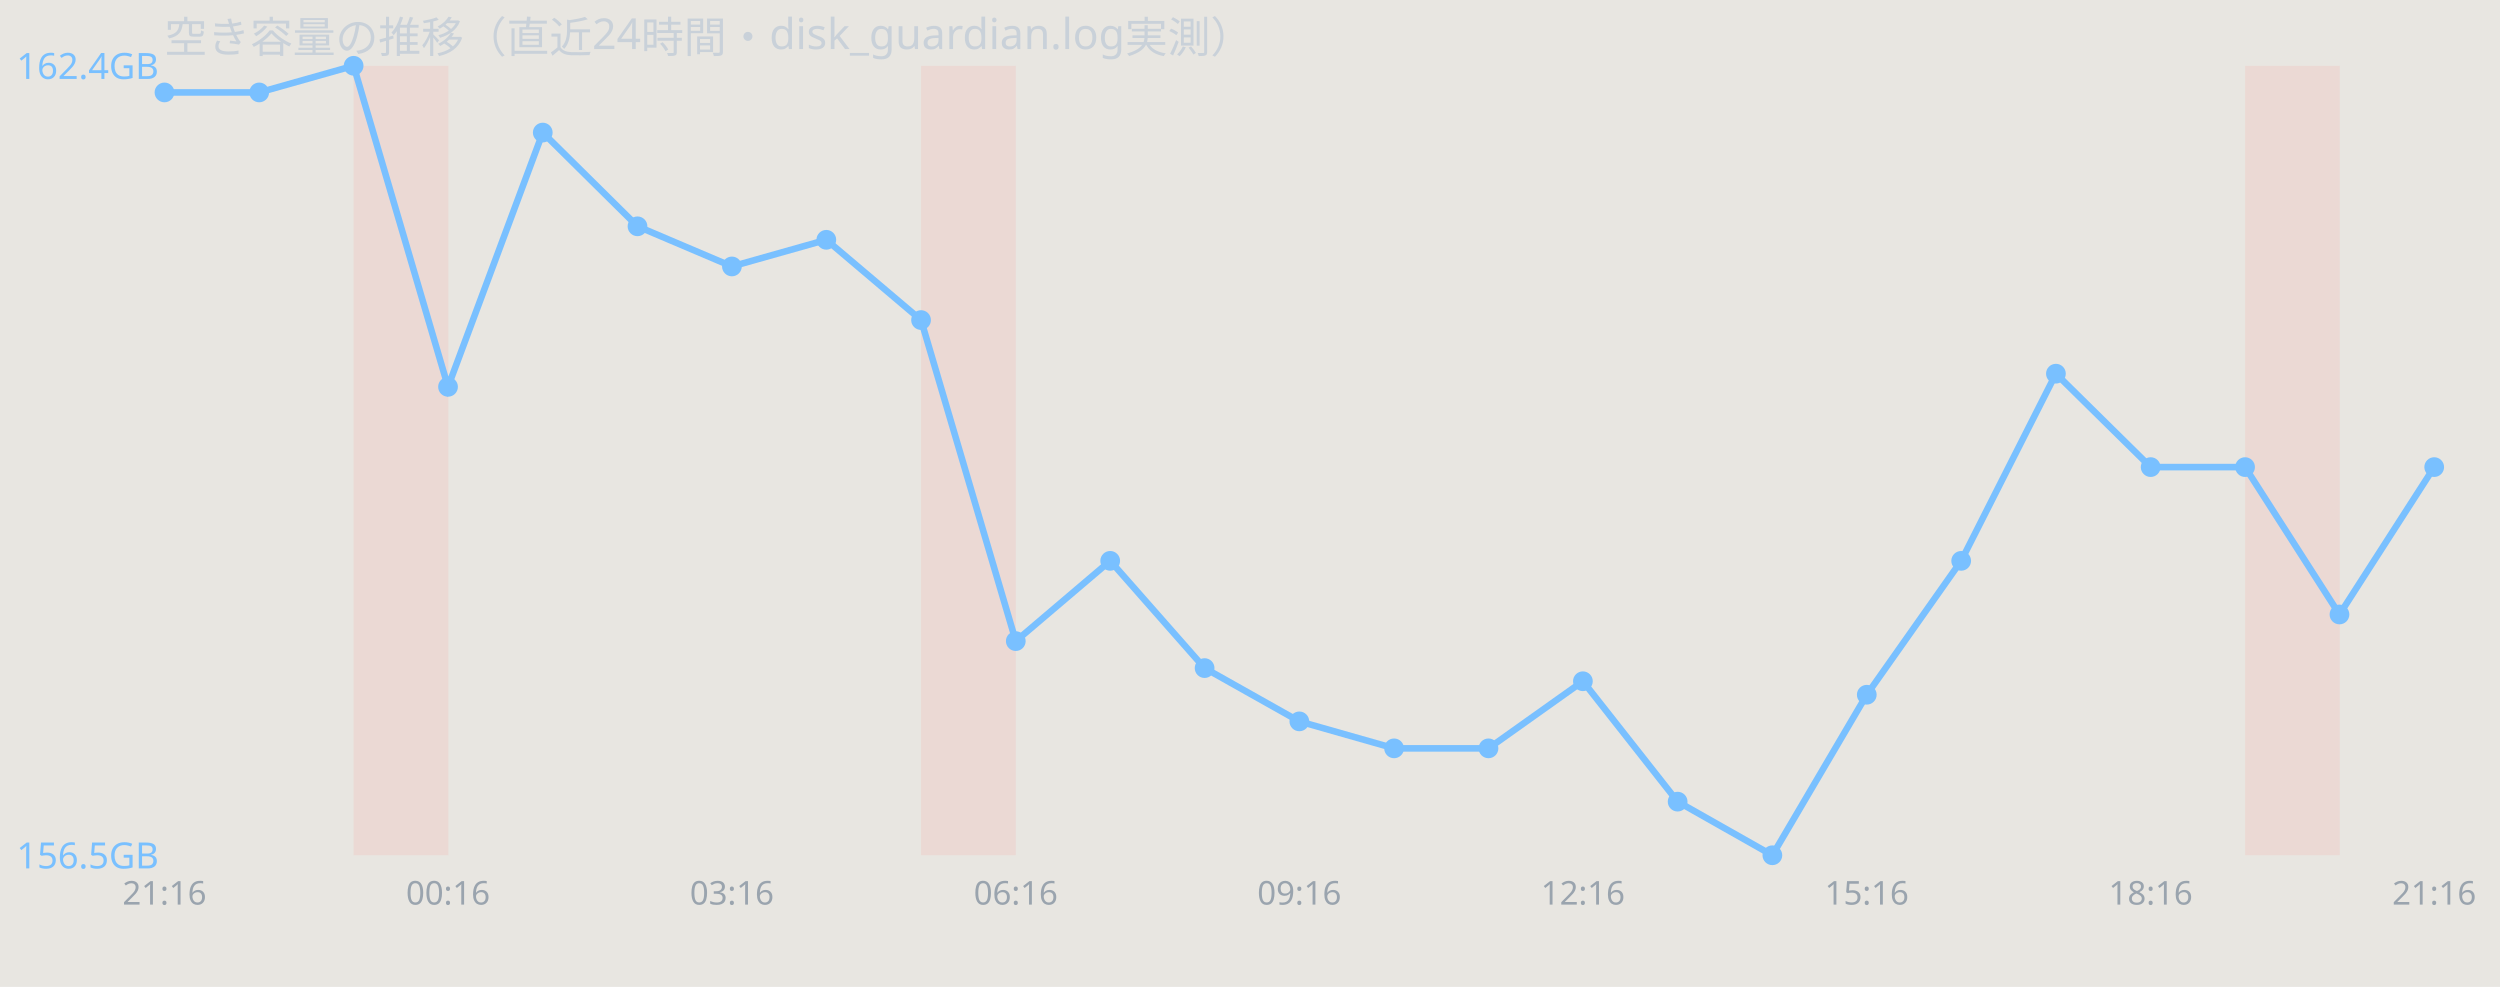
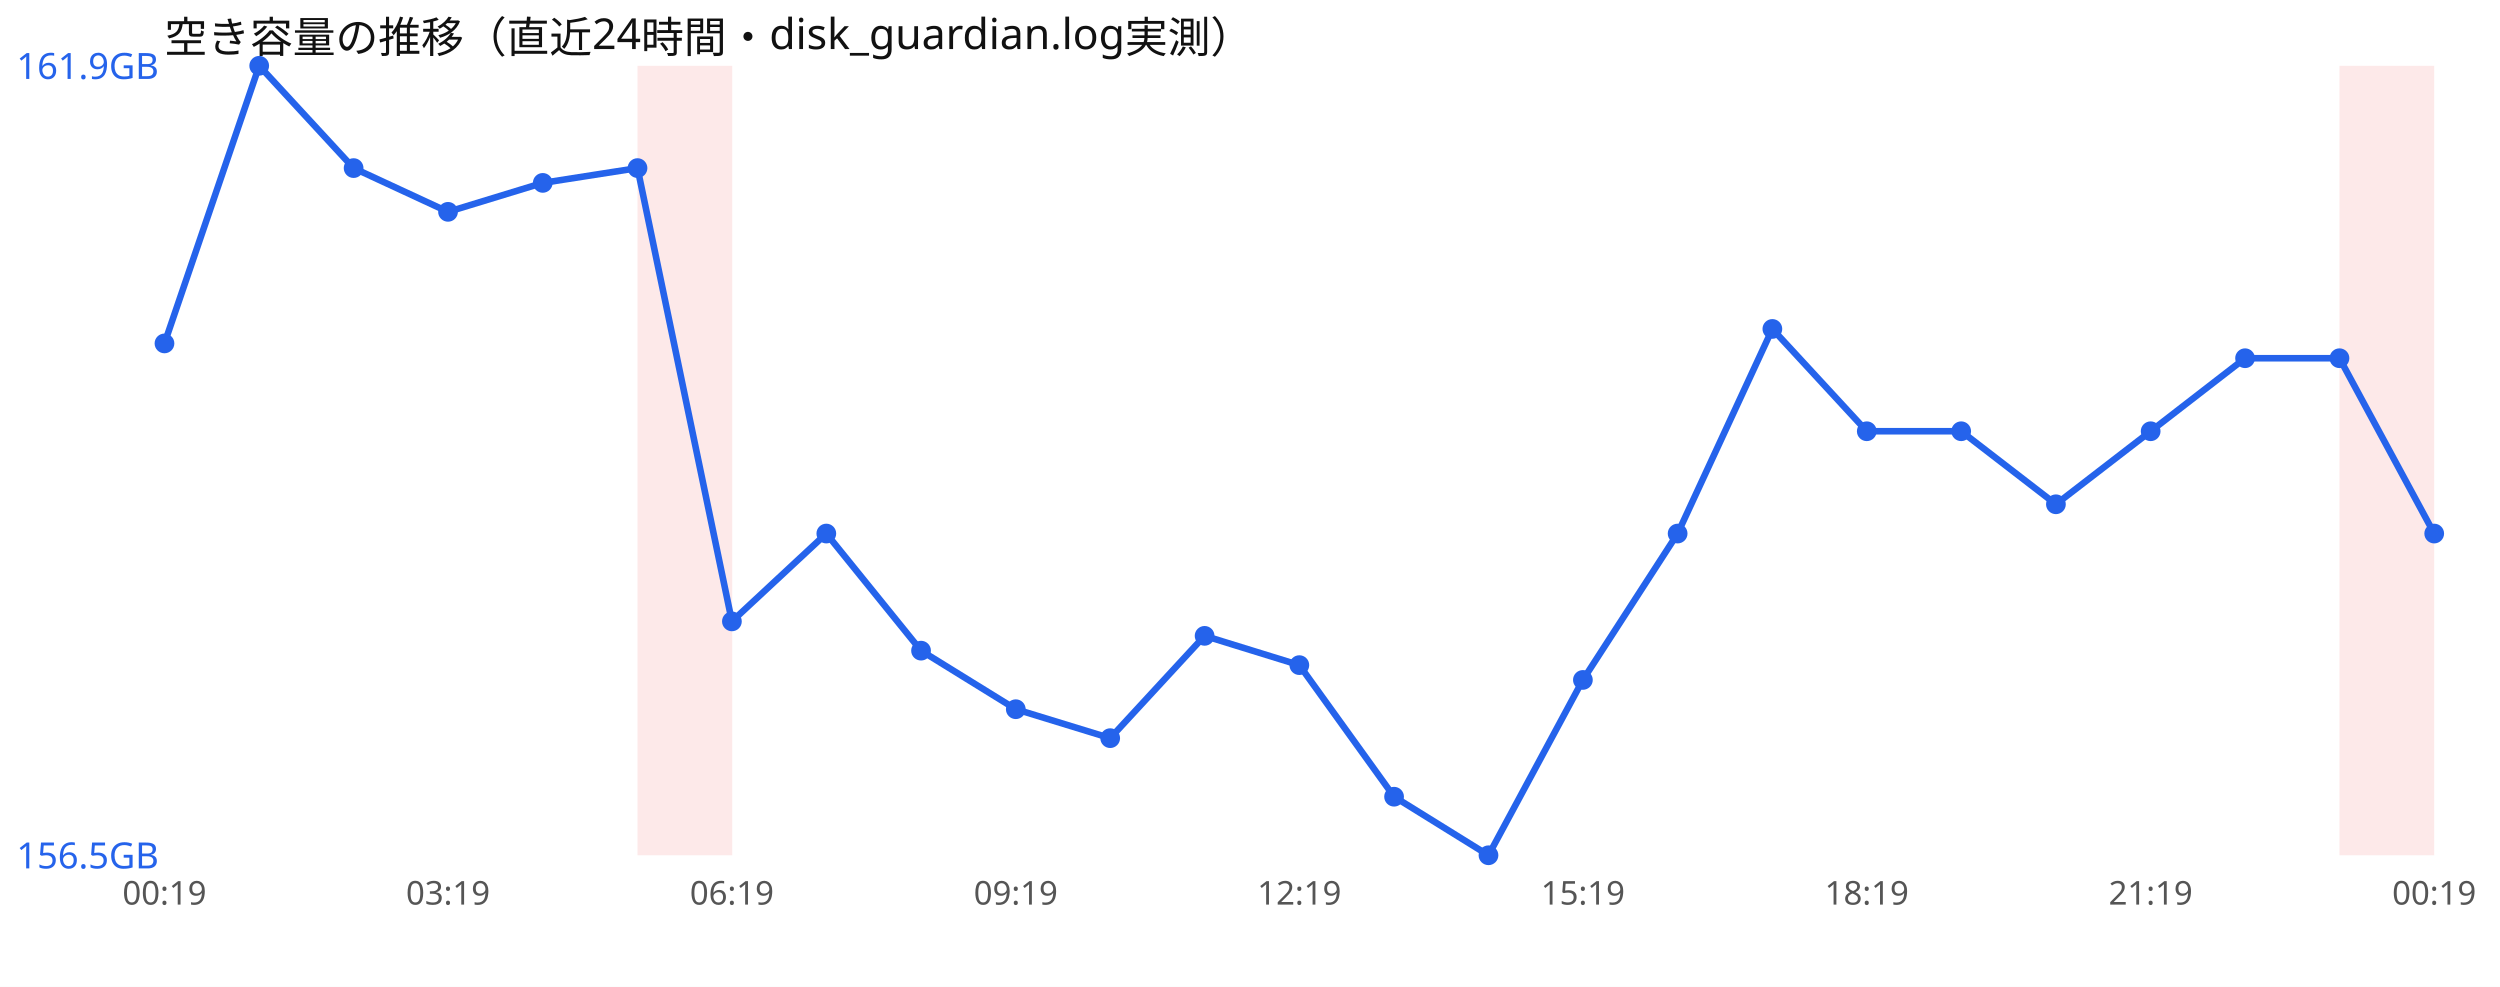
<svg xmlns="http://www.w3.org/2000/svg" width="760" height="300" viewBox="0 0 760 300" font-family="sans-serif">
-   <rect width="760" height="300" fill="#e8e6e1" />
-   <text x="50" y="16" font-size="13" fill="#c9d1d9">空き容量の推移（直近24時間・disk_guardian.log実測）</text>
-   <rect x="107.5" y="20" width="28.8" height="240" fill="#ff7b72" opacity="0.12" />
-   <rect x="280.0" y="20" width="28.8" height="240" fill="#ff7b72" opacity="0.12" />
-   <rect x="682.5" y="20" width="28.8" height="240" fill="#ff7b72" opacity="0.12" />
-   <polyline points="50.0,28.1 78.8,28.1 107.5,20.0 136.2,117.6 165.0,40.3 193.8,68.8 222.5,81.0 251.2,72.9 280.0,97.3 308.8,194.9 337.5,170.5 366.2,203.1 395.0,219.3 423.8,227.5 452.5,227.5 481.2,207.1 510.0,243.7 538.8,260.0 567.5,211.2 596.2,170.5 625.0,113.6 653.8,142.0 682.5,142.0 711.2,186.8 740.0,142.0" fill="none" stroke="#79c0ff" stroke-width="2" />
-   <circle cx="50.0" cy="28.1" r="3" fill="#79c0ff" />
-   <circle cx="78.8" cy="28.1" r="3" fill="#79c0ff" />
-   <circle cx="107.5" cy="20.0" r="3" fill="#79c0ff" />
-   <circle cx="136.2" cy="117.6" r="3" fill="#79c0ff" />
-   <circle cx="165.0" cy="40.3" r="3" fill="#79c0ff" />
-   <circle cx="193.8" cy="68.8" r="3" fill="#79c0ff" />
-   <circle cx="222.5" cy="81.0" r="3" fill="#79c0ff" />
-   <circle cx="251.2" cy="72.9" r="3" fill="#79c0ff" />
-   <circle cx="280.0" cy="97.3" r="3" fill="#79c0ff" />
-   <circle cx="308.8" cy="194.9" r="3" fill="#79c0ff" />
-   <circle cx="337.5" cy="170.5" r="3" fill="#79c0ff" />
-   <circle cx="366.2" cy="203.1" r="3" fill="#79c0ff" />
-   <circle cx="395.0" cy="219.3" r="3" fill="#79c0ff" />
-   <circle cx="423.8" cy="227.5" r="3" fill="#79c0ff" />
-   <circle cx="452.5" cy="227.5" r="3" fill="#79c0ff" />
-   <circle cx="481.2" cy="207.1" r="3" fill="#79c0ff" />
-   <circle cx="510.0" cy="243.7" r="3" fill="#79c0ff" />
-   <circle cx="538.8" cy="260.0" r="3" fill="#79c0ff" />
-   <circle cx="567.5" cy="211.2" r="3" fill="#79c0ff" />
-   <circle cx="596.2" cy="170.5" r="3" fill="#79c0ff" />
-   <circle cx="625.0" cy="113.6" r="3" fill="#79c0ff" />
-   <circle cx="653.8" cy="142.0" r="3" fill="#79c0ff" />
-   <circle cx="682.5" cy="142.0" r="3" fill="#79c0ff" />
-   <circle cx="711.2" cy="186.8" r="3" fill="#79c0ff" />
-   <circle cx="740.0" cy="142.0" r="3" fill="#79c0ff" />
-   <text x="5" y="24.0" font-size="11" fill="#79c0ff">162.4GB</text>
-   <text x="5" y="264.0" font-size="11" fill="#79c0ff">156.5GB</text>
-   <text x="50.0" y="275" font-size="10" fill="#9aa4ae" text-anchor="middle">21:16</text>
-   <text x="136.2" y="275" font-size="10" fill="#9aa4ae" text-anchor="middle">00:16</text>
-   <text x="222.5" y="275" font-size="10" fill="#9aa4ae" text-anchor="middle">03:16</text>
-   <text x="308.8" y="275" font-size="10" fill="#9aa4ae" text-anchor="middle">06:16</text>
-   <text x="395.0" y="275" font-size="10" fill="#9aa4ae" text-anchor="middle">09:16</text>
-   <text x="481.2" y="275" font-size="10" fill="#9aa4ae" text-anchor="middle">12:16</text>
-   <text x="567.5" y="275" font-size="10" fill="#9aa4ae" text-anchor="middle">15:16</text>
-   <text x="653.8" y="275" font-size="10" fill="#9aa4ae" text-anchor="middle">18:16</text>
-   <text x="740.0" y="275" font-size="10" fill="#9aa4ae" text-anchor="middle">21:16</text>
+   <rect width="760" height="300" fill="#ffffff" />
+   <text x="50" y="16" font-size="13" fill="#111">空き容量の推移（直近24時間・disk_guardian.log実測）</text>
+   <rect x="193.8" y="20" width="28.8" height="240" fill="#ef4444" opacity="0.12" />
+   <rect x="711.2" y="20" width="28.8" height="240" fill="#ef4444" opacity="0.12" />
+   <polyline points="50.0,104.4 78.8,20.0 107.5,51.1 136.2,64.4 165.0,55.6 193.8,51.1 222.5,188.9 251.2,162.2 280.0,197.8 308.8,215.6 337.5,224.4 366.2,193.3 395.0,202.2 423.8,242.2 452.5,260.0 481.2,206.7 510.0,162.2 538.8,100.0 567.5,131.1 596.2,131.1 625.0,153.3 653.8,131.1 682.5,108.9 711.2,108.9 740.0,162.2" fill="none" stroke="#2563eb" stroke-width="2" />
+   <circle cx="50.0" cy="104.4" r="3" fill="#2563eb" />
+   <circle cx="78.8" cy="20.0" r="3" fill="#2563eb" />
+   <circle cx="107.5" cy="51.1" r="3" fill="#2563eb" />
+   <circle cx="136.2" cy="64.4" r="3" fill="#2563eb" />
+   <circle cx="165.0" cy="55.6" r="3" fill="#2563eb" />
+   <circle cx="193.8" cy="51.1" r="3" fill="#2563eb" />
+   <circle cx="222.5" cy="188.9" r="3" fill="#2563eb" />
+   <circle cx="251.2" cy="162.2" r="3" fill="#2563eb" />
+   <circle cx="280.0" cy="197.8" r="3" fill="#2563eb" />
+   <circle cx="308.8" cy="215.6" r="3" fill="#2563eb" />
+   <circle cx="337.5" cy="224.4" r="3" fill="#2563eb" />
+   <circle cx="366.2" cy="193.3" r="3" fill="#2563eb" />
+   <circle cx="395.0" cy="202.2" r="3" fill="#2563eb" />
+   <circle cx="423.8" cy="242.2" r="3" fill="#2563eb" />
+   <circle cx="452.5" cy="260.0" r="3" fill="#2563eb" />
+   <circle cx="481.2" cy="206.7" r="3" fill="#2563eb" />
+   <circle cx="510.0" cy="162.2" r="3" fill="#2563eb" />
+   <circle cx="538.8" cy="100.0" r="3" fill="#2563eb" />
+   <circle cx="567.5" cy="131.1" r="3" fill="#2563eb" />
+   <circle cx="596.2" cy="131.1" r="3" fill="#2563eb" />
+   <circle cx="625.0" cy="153.3" r="3" fill="#2563eb" />
+   <circle cx="653.8" cy="131.1" r="3" fill="#2563eb" />
+   <circle cx="682.5" cy="108.9" r="3" fill="#2563eb" />
+   <circle cx="711.2" cy="108.9" r="3" fill="#2563eb" />
+   <circle cx="740.0" cy="162.2" r="3" fill="#2563eb" />
+   <text x="5" y="24.0" font-size="11" fill="#2563eb">161.9GB</text>
+   <text x="5" y="264.0" font-size="11" fill="#2563eb">156.5GB</text>
+   <text x="50.0" y="275" font-size="10" fill="#555" text-anchor="middle">00:19</text>
+   <text x="136.2" y="275" font-size="10" fill="#555" text-anchor="middle">03:19</text>
+   <text x="222.5" y="275" font-size="10" fill="#555" text-anchor="middle">06:19</text>
+   <text x="308.8" y="275" font-size="10" fill="#555" text-anchor="middle">09:19</text>
+   <text x="395.0" y="275" font-size="10" fill="#555" text-anchor="middle">12:19</text>
+   <text x="481.2" y="275" font-size="10" fill="#555" text-anchor="middle">15:19</text>
+   <text x="567.5" y="275" font-size="10" fill="#555" text-anchor="middle">18:19</text>
+   <text x="653.8" y="275" font-size="10" fill="#555" text-anchor="middle">21:19</text>
+   <text x="740.0" y="275" font-size="10" fill="#555" text-anchor="middle">00:19</text>
</svg>
